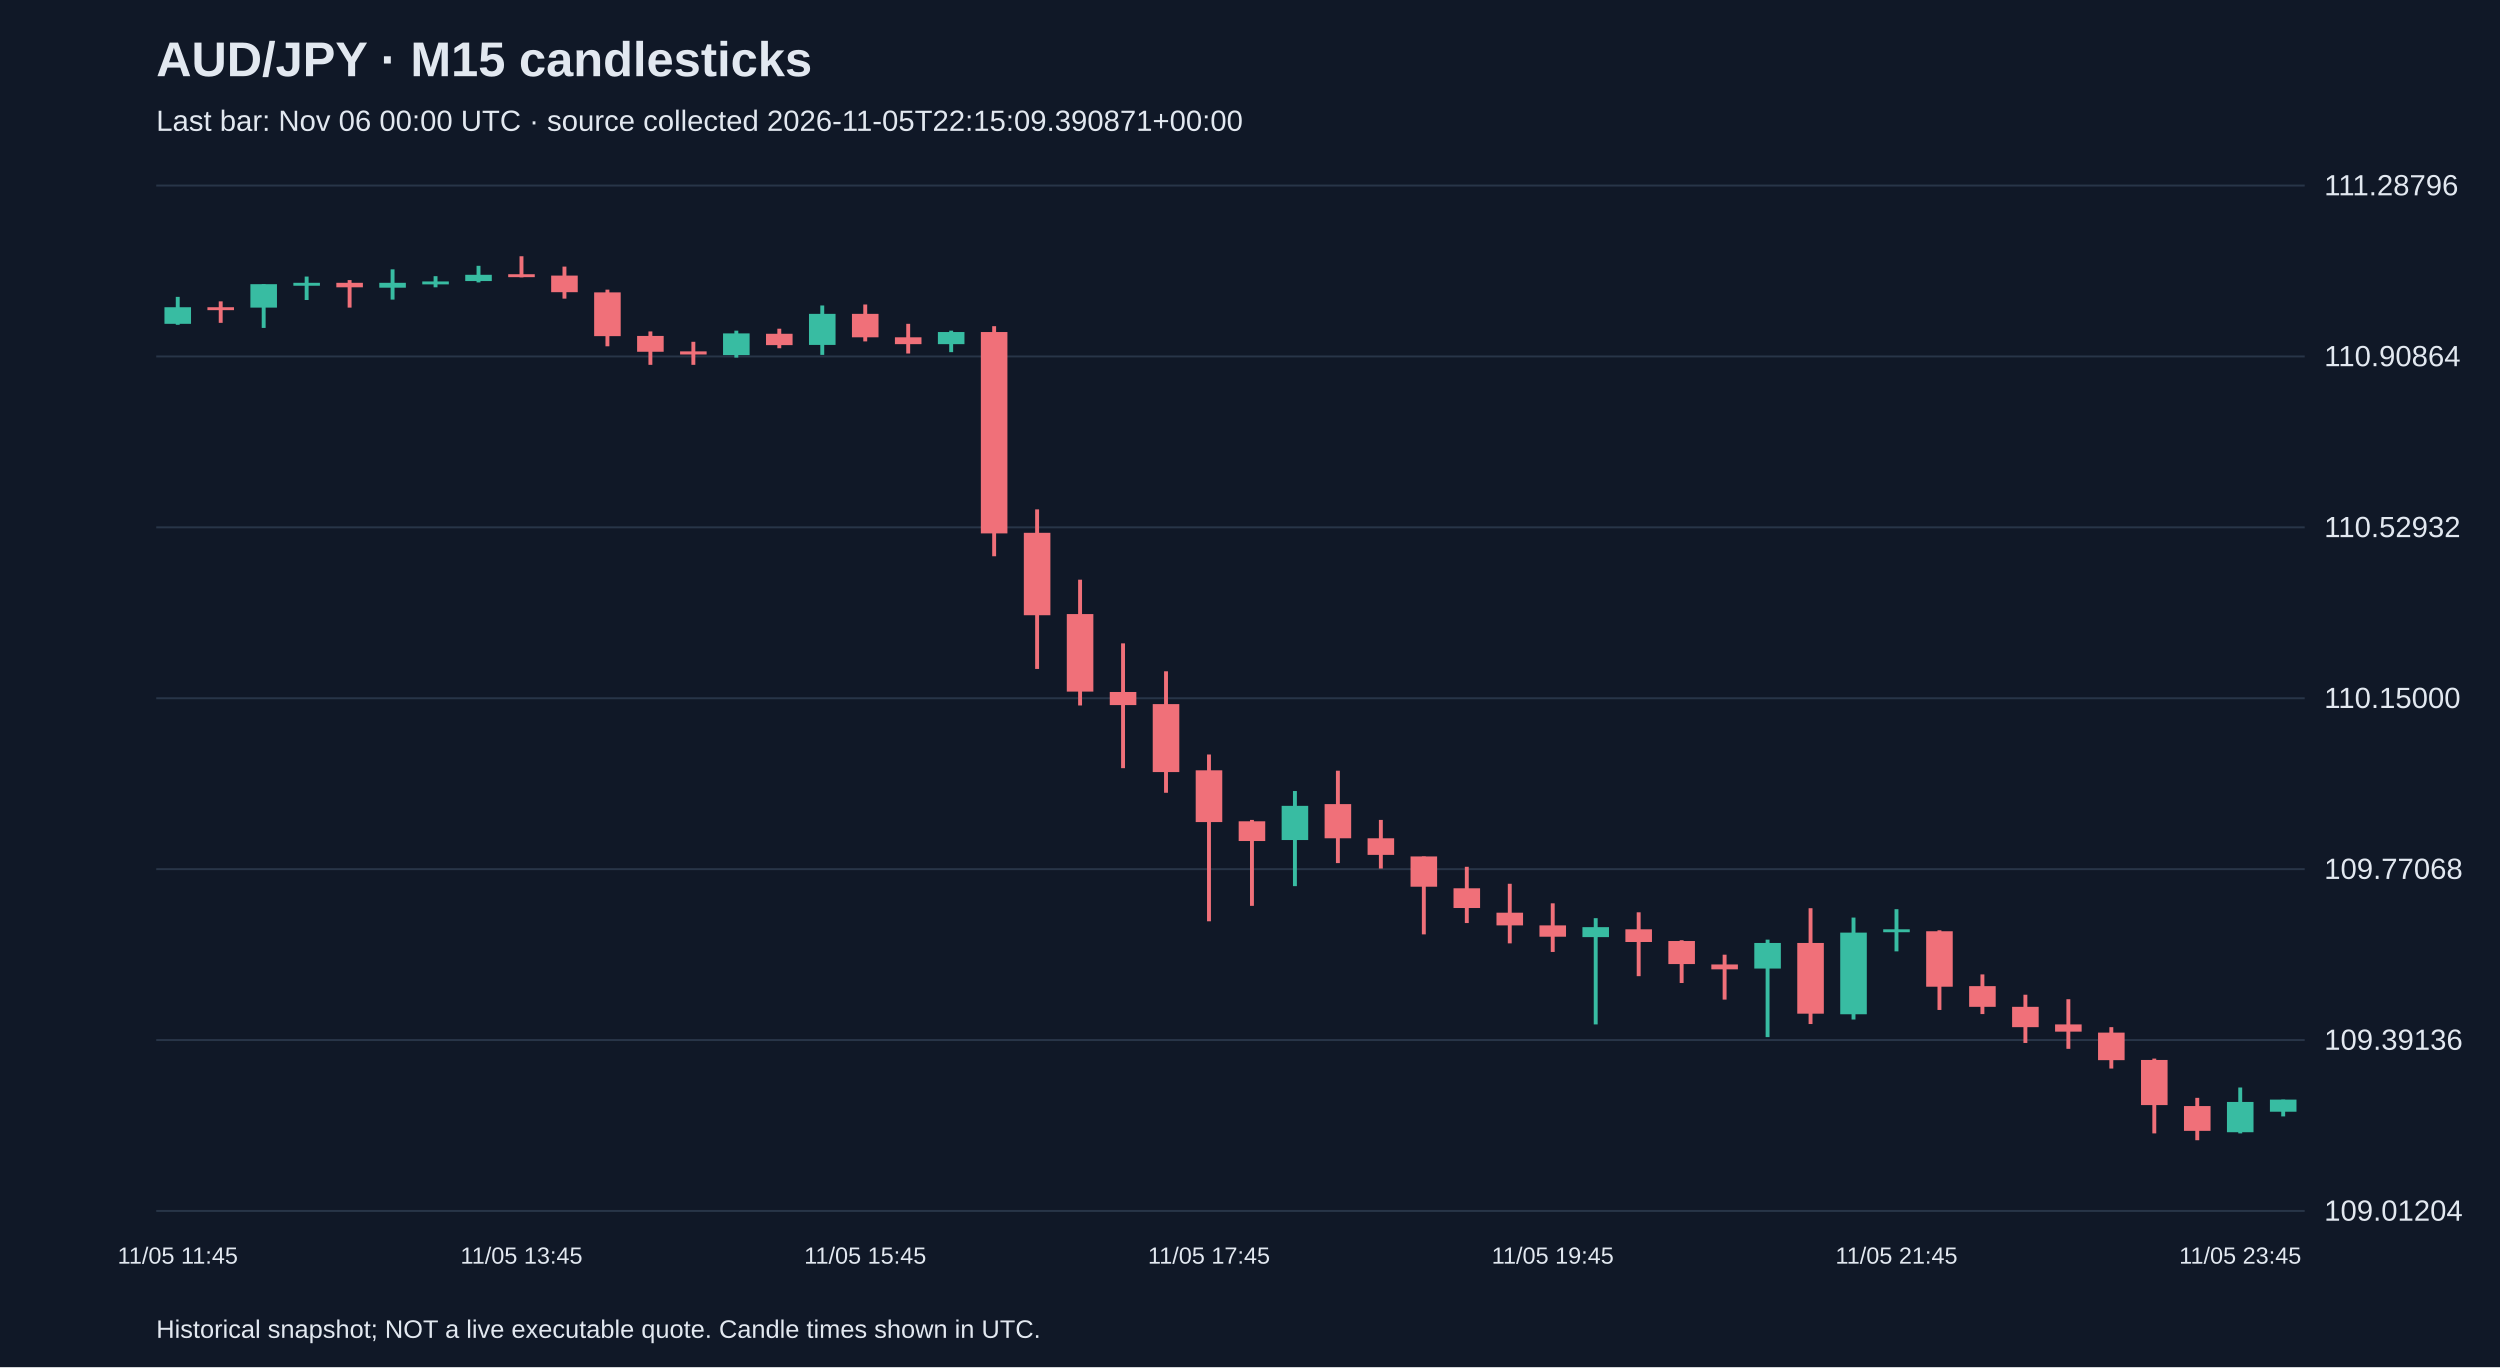
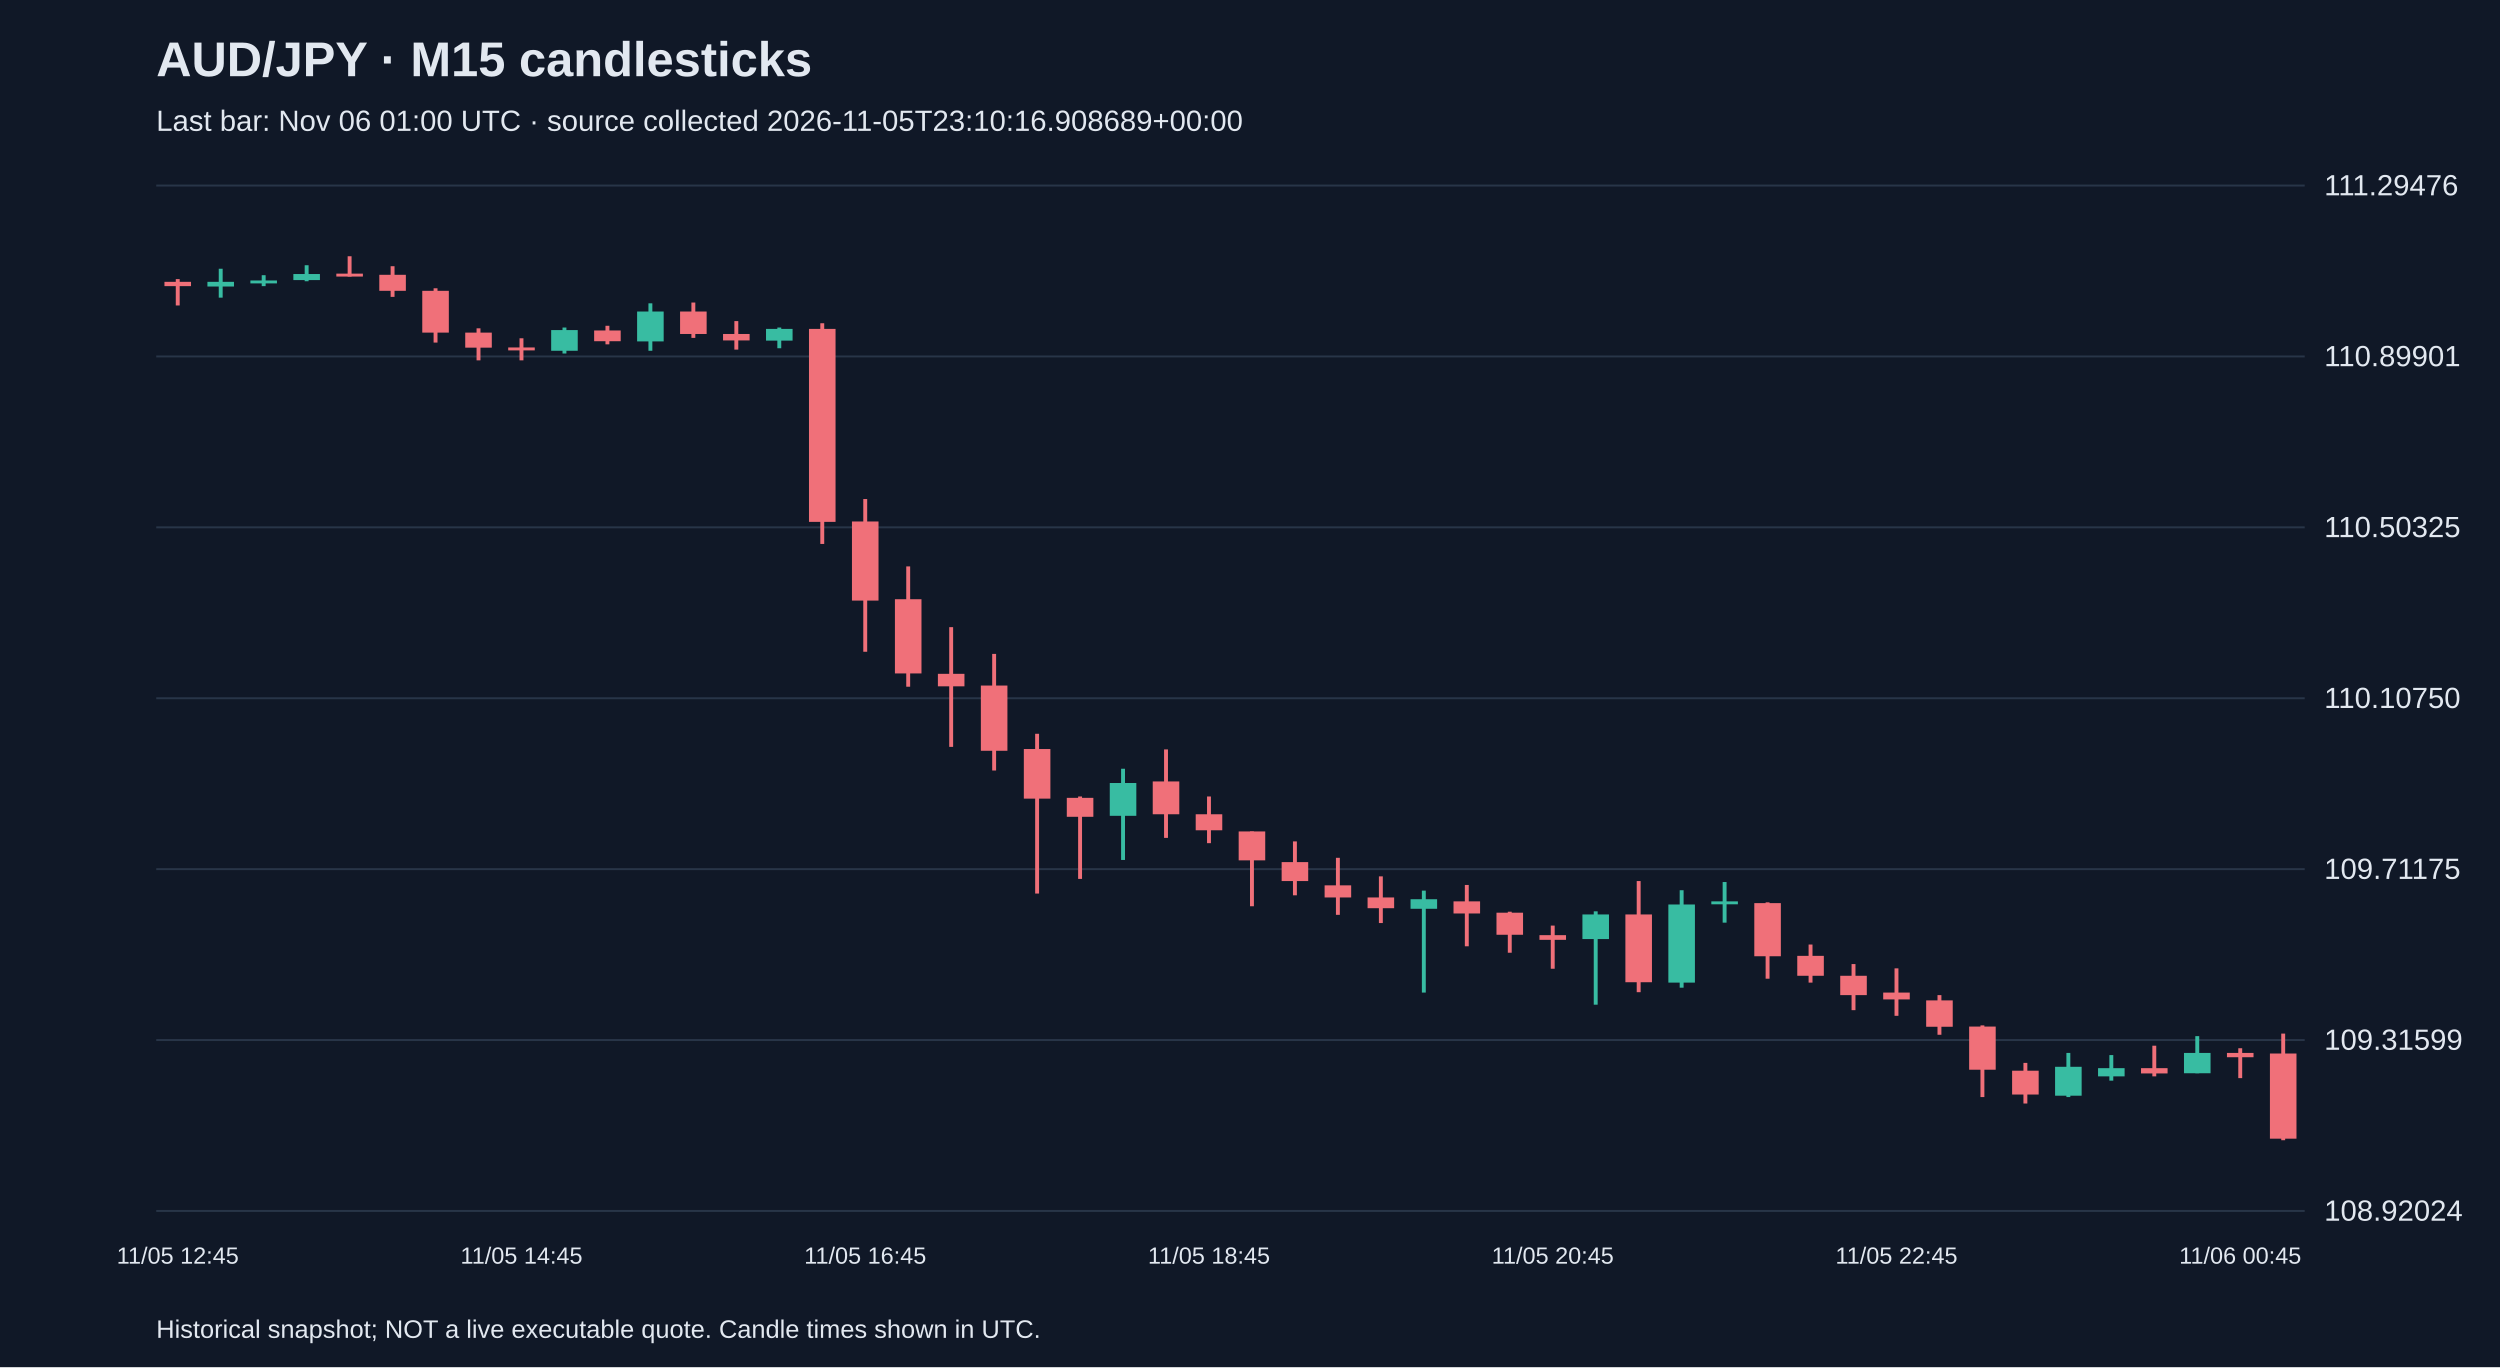
<svg xmlns="http://www.w3.org/2000/svg" viewBox="0 0 1280 700">
  <rect width="100%" height="100%" fill="#101827" />
  <style>text{font-family:Arial,sans-serif;fill:#e2e8f0}</style>
  <text x="80" y="39" font-size="25" font-weight="bold">AUD/JPY · M15 candlesticks</text>
-   <text x="80" y="67" font-size="15" fill="#a6b1c5">Last bar: Nov 06 00:00 UTC · source collected 2026-11-05T22:15:09.390871+00:00</text>
+   <text x="80" y="67" font-size="15" fill="#a6b1c5">Last bar: Nov 06 01:00 UTC · source collected 2026-11-05T23:10:16.908689+00:00</text>
  <line x1="80" y1="620.0" x2="1180" y2="620.0" stroke="#283548" />
-   <text x="1190" y="625.0" font-size="15">109.01204</text>
+   <text x="1190" y="625.0" font-size="15">108.92024</text>
  <line x1="80" y1="532.5" x2="1180" y2="532.5" stroke="#283548" />
-   <text x="1190" y="537.5" font-size="15">109.39136</text>
+   <text x="1190" y="537.5" font-size="15">109.31599</text>
  <line x1="80" y1="445.0" x2="1180" y2="445.0" stroke="#283548" />
-   <text x="1190" y="450.0" font-size="15">109.77068</text>
+   <text x="1190" y="450.0" font-size="15">109.71175</text>
  <line x1="80" y1="357.5" x2="1180" y2="357.5" stroke="#283548" />
-   <text x="1190" y="362.5" font-size="15">110.15000</text>
+   <text x="1190" y="362.5" font-size="15">110.10750</text>
  <line x1="80" y1="270.0" x2="1180" y2="270.0" stroke="#283548" />
-   <text x="1190" y="275.0" font-size="15">110.52932</text>
+   <text x="1190" y="275.0" font-size="15">110.50325</text>
  <line x1="80" y1="182.5" x2="1180" y2="182.5" stroke="#283548" />
-   <text x="1190" y="187.5" font-size="15">110.90864</text>
+   <text x="1190" y="187.5" font-size="15">110.89901</text>
  <line x1="80" y1="95.0" x2="1180" y2="95.0" stroke="#283548" />
-   <text x="1190" y="100.0" font-size="15">111.28796</text>
-   <line x1="91.0" y1="152.0" x2="91.0" y2="166.3" stroke="#38bca2" stroke-width="2" />
-   <rect x="84.2" y="157.3" width="13.6" height="8.5" fill="#38bca2" />
-   <text x="91.0" y="647" text-anchor="middle" font-size="12">11/05 11:45</text>
-   <line x1="113.0" y1="154.3" x2="113.0" y2="165.3" stroke="#f07079" stroke-width="2" />
-   <rect x="106.2" y="157.3" width="13.6" height="1.5" fill="#f07079" />
-   <line x1="135.0" y1="145.5" x2="135.0" y2="167.9" stroke="#38bca2" stroke-width="2" />
-   <rect x="128.2" y="145.5" width="13.6" height="12.0" fill="#38bca2" />
-   <line x1="157.0" y1="141.6" x2="157.0" y2="153.6" stroke="#38bca2" stroke-width="2" />
-   <rect x="150.2" y="144.8" width="13.6" height="1.5" fill="#38bca2" />
-   <line x1="179.0" y1="143.4" x2="179.0" y2="157.5" stroke="#f07079" stroke-width="2" />
-   <rect x="172.2" y="144.8" width="13.6" height="2.3" fill="#f07079" />
-   <line x1="201.0" y1="137.9" x2="201.0" y2="153.4" stroke="#38bca2" stroke-width="2" />
-   <rect x="194.2" y="144.8" width="13.6" height="2.5" fill="#38bca2" />
-   <line x1="223.0" y1="141.4" x2="223.0" y2="147.1" stroke="#38bca2" stroke-width="2" />
-   <rect x="216.2" y="144.1" width="13.6" height="1.5" fill="#38bca2" />
-   <line x1="245.0" y1="136.1" x2="245.0" y2="144.6" stroke="#38bca2" stroke-width="2" />
-   <rect x="238.2" y="140.7" width="13.6" height="3.2" fill="#38bca2" />
-   <line x1="267.0" y1="131.2" x2="267.0" y2="142.0" stroke="#f07079" stroke-width="2" />
-   <rect x="260.2" y="140.4" width="13.6" height="1.5" fill="#f07079" />
-   <text x="267.0" y="647" text-anchor="middle" font-size="12">11/05 13:45</text>
-   <line x1="289.0" y1="136.5" x2="289.0" y2="152.9" stroke="#f07079" stroke-width="2" />
-   <rect x="282.2" y="141.1" width="13.6" height="8.5" fill="#f07079" />
-   <line x1="311.0" y1="148.3" x2="311.0" y2="177.3" stroke="#f07079" stroke-width="2" />
-   <rect x="304.2" y="149.7" width="13.6" height="22.4" fill="#f07079" />
-   <line x1="333.0" y1="169.7" x2="333.0" y2="186.8" stroke="#f07079" stroke-width="2" />
-   <rect x="326.2" y="172.0" width="13.6" height="8.1" fill="#f07079" />
-   <line x1="355.0" y1="175.0" x2="355.0" y2="186.8" stroke="#f07079" stroke-width="2" />
-   <rect x="348.2" y="179.9" width="13.6" height="1.6" fill="#f07079" />
-   <line x1="377.0" y1="169.3" x2="377.0" y2="183.1" stroke="#38bca2" stroke-width="2" />
-   <rect x="370.2" y="170.7" width="13.6" height="11.1" fill="#38bca2" />
-   <line x1="399.0" y1="168.3" x2="399.0" y2="178.3" stroke="#f07079" stroke-width="2" />
-   <rect x="392.2" y="170.9" width="13.6" height="5.8" fill="#f07079" />
-   <line x1="421.0" y1="156.4" x2="421.0" y2="181.7" stroke="#38bca2" stroke-width="2" />
-   <rect x="414.2" y="160.7" width="13.6" height="15.9" fill="#38bca2" />
-   <line x1="443.0" y1="155.9" x2="443.0" y2="174.8" stroke="#f07079" stroke-width="2" />
-   <rect x="436.2" y="160.7" width="13.6" height="12.0" fill="#f07079" />
-   <text x="443.0" y="647" text-anchor="middle" font-size="12">11/05 15:45</text>
-   <line x1="465.0" y1="165.8" x2="465.0" y2="181.0" stroke="#f07079" stroke-width="2" />
-   <rect x="458.2" y="172.7" width="13.6" height="3.5" fill="#f07079" />
-   <line x1="487.0" y1="169.3" x2="487.0" y2="180.3" stroke="#38bca2" stroke-width="2" />
-   <rect x="480.2" y="170.0" width="13.6" height="6.2" fill="#38bca2" />
-   <line x1="509.0" y1="167.0" x2="509.0" y2="284.8" stroke="#f07079" stroke-width="2" />
-   <rect x="502.2" y="170.0" width="13.6" height="103.1" fill="#f07079" />
-   <line x1="531.0" y1="260.8" x2="531.0" y2="342.5" stroke="#f07079" stroke-width="2" />
-   <rect x="524.2" y="272.8" width="13.6" height="42.2" fill="#f07079" />
-   <line x1="553.0" y1="296.8" x2="553.0" y2="361.2" stroke="#f07079" stroke-width="2" />
-   <rect x="546.2" y="314.4" width="13.6" height="39.7" fill="#f07079" />
-   <line x1="575.0" y1="329.4" x2="575.0" y2="393.3" stroke="#f07079" stroke-width="2" />
-   <rect x="568.2" y="354.3" width="13.6" height="6.7" fill="#f07079" />
-   <line x1="597.0" y1="343.7" x2="597.0" y2="405.9" stroke="#f07079" stroke-width="2" />
-   <rect x="590.2" y="360.5" width="13.6" height="34.8" fill="#f07079" />
-   <line x1="619.0" y1="386.3" x2="619.0" y2="471.7" stroke="#f07079" stroke-width="2" />
-   <rect x="612.2" y="394.4" width="13.6" height="26.5" fill="#f07079" />
-   <text x="619.0" y="647" text-anchor="middle" font-size="12">11/05 17:45</text>
-   <line x1="641.0" y1="419.8" x2="641.0" y2="463.8" stroke="#f07079" stroke-width="2" />
-   <rect x="634.2" y="420.5" width="13.6" height="10.1" fill="#f07079" />
-   <line x1="663.0" y1="405.0" x2="663.0" y2="453.7" stroke="#38bca2" stroke-width="2" />
-   <rect x="656.2" y="412.6" width="13.6" height="17.5" fill="#38bca2" />
-   <line x1="685.0" y1="394.6" x2="685.0" y2="441.9" stroke="#f07079" stroke-width="2" />
-   <rect x="678.2" y="411.7" width="13.6" height="17.5" fill="#f07079" />
-   <line x1="707.0" y1="419.8" x2="707.0" y2="444.7" stroke="#f07079" stroke-width="2" />
-   <rect x="700.2" y="429.2" width="13.6" height="8.5" fill="#f07079" />
-   <line x1="729.0" y1="438.5" x2="729.0" y2="478.4" stroke="#f07079" stroke-width="2" />
-   <rect x="722.2" y="438.5" width="13.6" height="15.5" fill="#f07079" />
-   <line x1="751.0" y1="443.8" x2="751.0" y2="472.6" stroke="#f07079" stroke-width="2" />
-   <rect x="744.2" y="454.8" width="13.6" height="10.1" fill="#f07079" />
-   <line x1="773.0" y1="452.5" x2="773.0" y2="483.0" stroke="#f07079" stroke-width="2" />
-   <rect x="766.2" y="467.3" width="13.6" height="6.5" fill="#f07079" />
-   <line x1="795.0" y1="462.5" x2="795.0" y2="487.4" stroke="#f07079" stroke-width="2" />
-   <rect x="788.2" y="473.8" width="13.6" height="5.8" fill="#f07079" />
-   <text x="795.0" y="647" text-anchor="middle" font-size="12">11/05 19:45</text>
-   <line x1="817.0" y1="470.1" x2="817.0" y2="524.5" stroke="#38bca2" stroke-width="2" />
-   <rect x="810.2" y="474.7" width="13.6" height="5.1" fill="#38bca2" />
-   <line x1="839.0" y1="467.1" x2="839.0" y2="499.8" stroke="#f07079" stroke-width="2" />
-   <rect x="832.2" y="475.8" width="13.6" height="6.5" fill="#f07079" />
-   <line x1="861.0" y1="481.4" x2="861.0" y2="503.3" stroke="#f07079" stroke-width="2" />
-   <rect x="854.2" y="481.8" width="13.6" height="11.8" fill="#f07079" />
-   <line x1="883.0" y1="488.8" x2="883.0" y2="511.8" stroke="#f07079" stroke-width="2" />
-   <rect x="876.2" y="493.8" width="13.6" height="2.5" fill="#f07079" />
-   <line x1="905.0" y1="481.1" x2="905.0" y2="531.0" stroke="#38bca2" stroke-width="2" />
-   <rect x="898.2" y="482.8" width="13.6" height="13.1" fill="#38bca2" />
-   <line x1="927.0" y1="465.0" x2="927.0" y2="524.3" stroke="#f07079" stroke-width="2" />
-   <rect x="920.2" y="482.8" width="13.6" height="36.2" fill="#f07079" />
-   <line x1="949.0" y1="469.8" x2="949.0" y2="522.0" stroke="#38bca2" stroke-width="2" />
-   <rect x="942.2" y="477.5" width="13.6" height="41.8" fill="#38bca2" />
-   <line x1="971.0" y1="465.5" x2="971.0" y2="487.1" stroke="#38bca2" stroke-width="2" />
-   <rect x="964.2" y="475.8" width="13.6" height="1.5" fill="#38bca2" />
-   <text x="971.0" y="647" text-anchor="middle" font-size="12">11/05 21:45</text>
-   <line x1="993.0" y1="476.3" x2="993.0" y2="517.1" stroke="#f07079" stroke-width="2" />
-   <rect x="986.2" y="476.8" width="13.6" height="28.4" fill="#f07079" />
-   <line x1="1015.0" y1="498.9" x2="1015.0" y2="519.2" stroke="#f07079" stroke-width="2" />
-   <rect x="1008.2" y="504.9" width="13.6" height="10.6" fill="#f07079" />
-   <line x1="1037.0" y1="509.3" x2="1037.0" y2="534.0" stroke="#f07079" stroke-width="2" />
-   <rect x="1030.2" y="515.5" width="13.6" height="10.4" fill="#f07079" />
-   <line x1="1059.0" y1="511.6" x2="1059.0" y2="537.0" stroke="#f07079" stroke-width="2" />
-   <rect x="1052.2" y="524.5" width="13.6" height="3.7" fill="#f07079" />
-   <line x1="1081.0" y1="525.9" x2="1081.0" y2="547.1" stroke="#f07079" stroke-width="2" />
-   <rect x="1074.2" y="528.7" width="13.6" height="14.1" fill="#f07079" />
-   <line x1="1103.0" y1="542.0" x2="1103.0" y2="580.3" stroke="#f07079" stroke-width="2" />
-   <rect x="1096.2" y="542.7" width="13.6" height="23.1" fill="#f07079" />
-   <line x1="1125.0" y1="562.1" x2="1125.0" y2="583.8" stroke="#f07079" stroke-width="2" />
-   <rect x="1118.2" y="566.3" width="13.6" height="12.7" fill="#f07079" />
-   <line x1="1147.0" y1="556.8" x2="1147.0" y2="580.3" stroke="#38bca2" stroke-width="2" />
-   <rect x="1140.2" y="564.2" width="13.6" height="15.5" fill="#38bca2" />
-   <text x="1147.0" y="647" text-anchor="middle" font-size="12">11/05 23:45</text>
-   <line x1="1169.0" y1="563.0" x2="1169.0" y2="571.6" stroke="#38bca2" stroke-width="2" />
-   <rect x="1162.2" y="563.0" width="13.6" height="6.2" fill="#38bca2" />
+   <text x="1190" y="100.0" font-size="15">111.29476</text>
+   <line x1="91.0" y1="142.9" x2="91.0" y2="156.4" stroke="#f07079" stroke-width="2" />
+   <rect x="84.2" y="144.3" width="13.6" height="2.2" fill="#f07079" />
+   <text x="91.0" y="647" text-anchor="middle" font-size="12">11/05 12:45</text>
+   <line x1="113.0" y1="137.6" x2="113.0" y2="152.4" stroke="#38bca2" stroke-width="2" />
+   <rect x="106.2" y="144.3" width="13.6" height="2.4" fill="#38bca2" />
+   <line x1="135.0" y1="140.9" x2="135.0" y2="146.5" stroke="#38bca2" stroke-width="2" />
+   <rect x="128.2" y="143.6" width="13.6" height="1.5" fill="#38bca2" />
+   <line x1="157.0" y1="135.8" x2="157.0" y2="144.0" stroke="#38bca2" stroke-width="2" />
+   <rect x="150.2" y="140.3" width="13.6" height="3.1" fill="#38bca2" />
+   <line x1="179.0" y1="131.2" x2="179.0" y2="141.6" stroke="#f07079" stroke-width="2" />
+   <rect x="172.2" y="140.1" width="13.6" height="1.5" fill="#f07079" />
+   <line x1="201.0" y1="136.3" x2="201.0" y2="152.0" stroke="#f07079" stroke-width="2" />
+   <rect x="194.2" y="140.7" width="13.6" height="8.2" fill="#f07079" />
+   <line x1="223.0" y1="147.6" x2="223.0" y2="175.4" stroke="#f07079" stroke-width="2" />
+   <rect x="216.2" y="148.9" width="13.6" height="21.4" fill="#f07079" />
+   <line x1="245.0" y1="168.1" x2="245.0" y2="184.5" stroke="#f07079" stroke-width="2" />
+   <rect x="238.2" y="170.3" width="13.6" height="7.7" fill="#f07079" />
+   <line x1="267.0" y1="173.2" x2="267.0" y2="184.5" stroke="#f07079" stroke-width="2" />
+   <rect x="260.2" y="177.9" width="13.6" height="1.5" fill="#f07079" />
+   <text x="267.0" y="647" text-anchor="middle" font-size="12">11/05 14:45</text>
+   <line x1="289.0" y1="167.7" x2="289.0" y2="181.0" stroke="#38bca2" stroke-width="2" />
+   <rect x="282.2" y="169.0" width="13.6" height="10.6" fill="#38bca2" />
+   <line x1="311.0" y1="166.8" x2="311.0" y2="176.3" stroke="#f07079" stroke-width="2" />
+   <rect x="304.2" y="169.2" width="13.6" height="5.5" fill="#f07079" />
+   <line x1="333.0" y1="155.3" x2="333.0" y2="179.6" stroke="#38bca2" stroke-width="2" />
+   <rect x="326.2" y="159.5" width="13.6" height="15.3" fill="#38bca2" />
+   <line x1="355.0" y1="154.9" x2="355.0" y2="173.0" stroke="#f07079" stroke-width="2" />
+   <rect x="348.2" y="159.5" width="13.6" height="11.5" fill="#f07079" />
+   <line x1="377.0" y1="164.4" x2="377.0" y2="179.0" stroke="#f07079" stroke-width="2" />
+   <rect x="370.2" y="171.0" width="13.6" height="3.3" fill="#f07079" />
+   <line x1="399.0" y1="167.7" x2="399.0" y2="178.3" stroke="#38bca2" stroke-width="2" />
+   <rect x="392.2" y="168.4" width="13.6" height="6.0" fill="#38bca2" />
+   <line x1="421.0" y1="165.5" x2="421.0" y2="278.5" stroke="#f07079" stroke-width="2" />
+   <rect x="414.2" y="168.4" width="13.6" height="98.8" fill="#f07079" />
+   <line x1="443.0" y1="255.5" x2="443.0" y2="333.7" stroke="#f07079" stroke-width="2" />
+   <rect x="436.2" y="267.0" width="13.6" height="40.5" fill="#f07079" />
+   <text x="443.0" y="647" text-anchor="middle" font-size="12">11/05 16:45</text>
+   <line x1="465.0" y1="290.0" x2="465.0" y2="351.6" stroke="#f07079" stroke-width="2" />
+   <rect x="458.2" y="306.8" width="13.6" height="38.0" fill="#f07079" />
+   <line x1="487.0" y1="321.1" x2="487.0" y2="382.4" stroke="#f07079" stroke-width="2" />
+   <rect x="480.2" y="345.0" width="13.6" height="6.4" fill="#f07079" />
+   <line x1="509.0" y1="334.8" x2="509.0" y2="394.5" stroke="#f07079" stroke-width="2" />
+   <rect x="502.2" y="351.0" width="13.6" height="33.4" fill="#f07079" />
+   <line x1="531.0" y1="375.7" x2="531.0" y2="457.5" stroke="#f07079" stroke-width="2" />
+   <rect x="524.2" y="383.5" width="13.6" height="25.4" fill="#f07079" />
+   <line x1="553.0" y1="407.8" x2="553.0" y2="450.0" stroke="#f07079" stroke-width="2" />
+   <rect x="546.2" y="408.5" width="13.6" height="9.7" fill="#f07079" />
+   <line x1="575.0" y1="393.6" x2="575.0" y2="440.3" stroke="#38bca2" stroke-width="2" />
+   <rect x="568.2" y="400.9" width="13.6" height="16.8" fill="#38bca2" />
+   <line x1="597.0" y1="383.7" x2="597.0" y2="429.0" stroke="#f07079" stroke-width="2" />
+   <rect x="590.2" y="400.1" width="13.6" height="16.8" fill="#f07079" />
+   <line x1="619.0" y1="407.8" x2="619.0" y2="431.7" stroke="#f07079" stroke-width="2" />
+   <rect x="612.2" y="416.9" width="13.6" height="8.2" fill="#f07079" />
+   <text x="619.0" y="647" text-anchor="middle" font-size="12">11/05 18:45</text>
+   <line x1="641.0" y1="425.7" x2="641.0" y2="464.0" stroke="#f07079" stroke-width="2" />
+   <rect x="634.2" y="425.7" width="13.6" height="14.8" fill="#f07079" />
+   <line x1="663.0" y1="430.8" x2="663.0" y2="458.4" stroke="#f07079" stroke-width="2" />
+   <rect x="656.2" y="441.4" width="13.6" height="9.7" fill="#f07079" />
+   <line x1="685.0" y1="439.2" x2="685.0" y2="468.4" stroke="#f07079" stroke-width="2" />
+   <rect x="678.2" y="453.3" width="13.6" height="6.2" fill="#f07079" />
+   <line x1="707.0" y1="448.7" x2="707.0" y2="472.6" stroke="#f07079" stroke-width="2" />
+   <rect x="700.2" y="459.5" width="13.6" height="5.5" fill="#f07079" />
+   <line x1="729.0" y1="456.0" x2="729.0" y2="508.2" stroke="#38bca2" stroke-width="2" />
+   <rect x="722.2" y="460.4" width="13.6" height="4.9" fill="#38bca2" />
+   <line x1="751.0" y1="453.1" x2="751.0" y2="484.5" stroke="#f07079" stroke-width="2" />
+   <rect x="744.2" y="461.5" width="13.6" height="6.2" fill="#f07079" />
+   <line x1="773.0" y1="466.8" x2="773.0" y2="487.8" stroke="#f07079" stroke-width="2" />
+   <rect x="766.2" y="467.3" width="13.6" height="11.3" fill="#f07079" />
+   <line x1="795.0" y1="473.9" x2="795.0" y2="496.0" stroke="#f07079" stroke-width="2" />
+   <rect x="788.2" y="478.8" width="13.6" height="2.4" fill="#f07079" />
+   <text x="795.0" y="647" text-anchor="middle" font-size="12">11/05 20:45</text>
+   <line x1="817.0" y1="466.6" x2="817.0" y2="514.4" stroke="#38bca2" stroke-width="2" />
+   <rect x="810.2" y="468.2" width="13.6" height="12.6" fill="#38bca2" />
+   <line x1="839.0" y1="451.1" x2="839.0" y2="508.0" stroke="#f07079" stroke-width="2" />
+   <rect x="832.2" y="468.2" width="13.6" height="34.7" fill="#f07079" />
+   <line x1="861.0" y1="455.8" x2="861.0" y2="505.7" stroke="#38bca2" stroke-width="2" />
+   <rect x="854.2" y="463.1" width="13.6" height="40.0" fill="#38bca2" />
+   <line x1="883.0" y1="451.6" x2="883.0" y2="472.4" stroke="#38bca2" stroke-width="2" />
+   <rect x="876.2" y="461.5" width="13.6" height="1.5" fill="#38bca2" />
+   <line x1="905.0" y1="462.0" x2="905.0" y2="501.1" stroke="#f07079" stroke-width="2" />
+   <rect x="898.2" y="462.4" width="13.6" height="27.2" fill="#f07079" />
+   <line x1="927.0" y1="483.6" x2="927.0" y2="503.1" stroke="#f07079" stroke-width="2" />
+   <rect x="920.2" y="489.4" width="13.6" height="10.2" fill="#f07079" />
+   <line x1="949.0" y1="493.6" x2="949.0" y2="517.2" stroke="#f07079" stroke-width="2" />
+   <rect x="942.2" y="499.6" width="13.6" height="9.9" fill="#f07079" />
+   <line x1="971.0" y1="495.8" x2="971.0" y2="520.1" stroke="#f07079" stroke-width="2" />
+   <rect x="964.2" y="508.2" width="13.6" height="3.5" fill="#f07079" />
+   <text x="971.0" y="647" text-anchor="middle" font-size="12">11/05 22:45</text>
+   <line x1="993.0" y1="509.5" x2="993.0" y2="529.8" stroke="#f07079" stroke-width="2" />
+   <rect x="986.2" y="512.2" width="13.6" height="13.5" fill="#f07079" />
+   <line x1="1015.0" y1="525.0" x2="1015.0" y2="561.7" stroke="#f07079" stroke-width="2" />
+   <rect x="1008.2" y="525.6" width="13.6" height="22.1" fill="#f07079" />
+   <line x1="1037.0" y1="544.2" x2="1037.0" y2="565.0" stroke="#f07079" stroke-width="2" />
+   <rect x="1030.2" y="548.2" width="13.6" height="12.2" fill="#f07079" />
+   <line x1="1059.0" y1="539.1" x2="1059.0" y2="561.7" stroke="#38bca2" stroke-width="2" />
+   <rect x="1052.2" y="546.2" width="13.6" height="14.8" fill="#38bca2" />
+   <line x1="1081.0" y1="540.2" x2="1081.0" y2="553.3" stroke="#38bca2" stroke-width="2" />
+   <rect x="1074.2" y="546.9" width="13.6" height="4.2" fill="#38bca2" />
+   <line x1="1103.0" y1="535.4" x2="1103.0" y2="551.1" stroke="#f07079" stroke-width="2" />
+   <rect x="1096.2" y="546.9" width="13.6" height="2.7" fill="#f07079" />
+   <line x1="1125.0" y1="530.5" x2="1125.0" y2="549.5" stroke="#38bca2" stroke-width="2" />
+   <rect x="1118.2" y="539.1" width="13.6" height="10.4" fill="#38bca2" />
+   <line x1="1147.0" y1="536.7" x2="1147.0" y2="552.0" stroke="#f07079" stroke-width="2" />
+   <rect x="1140.2" y="539.1" width="13.6" height="2.2" fill="#f07079" />
+   <text x="1147.0" y="647" text-anchor="middle" font-size="12">11/06 00:45</text>
+   <line x1="1169.0" y1="529.2" x2="1169.0" y2="583.8" stroke="#f07079" stroke-width="2" />
+   <rect x="1162.2" y="539.4" width="13.6" height="43.6" fill="#f07079" />
  <text x="80" y="685" font-size="13">Historical snapshot; NOT a live executable quote. Candle times shown in UTC.</text>
</svg>
